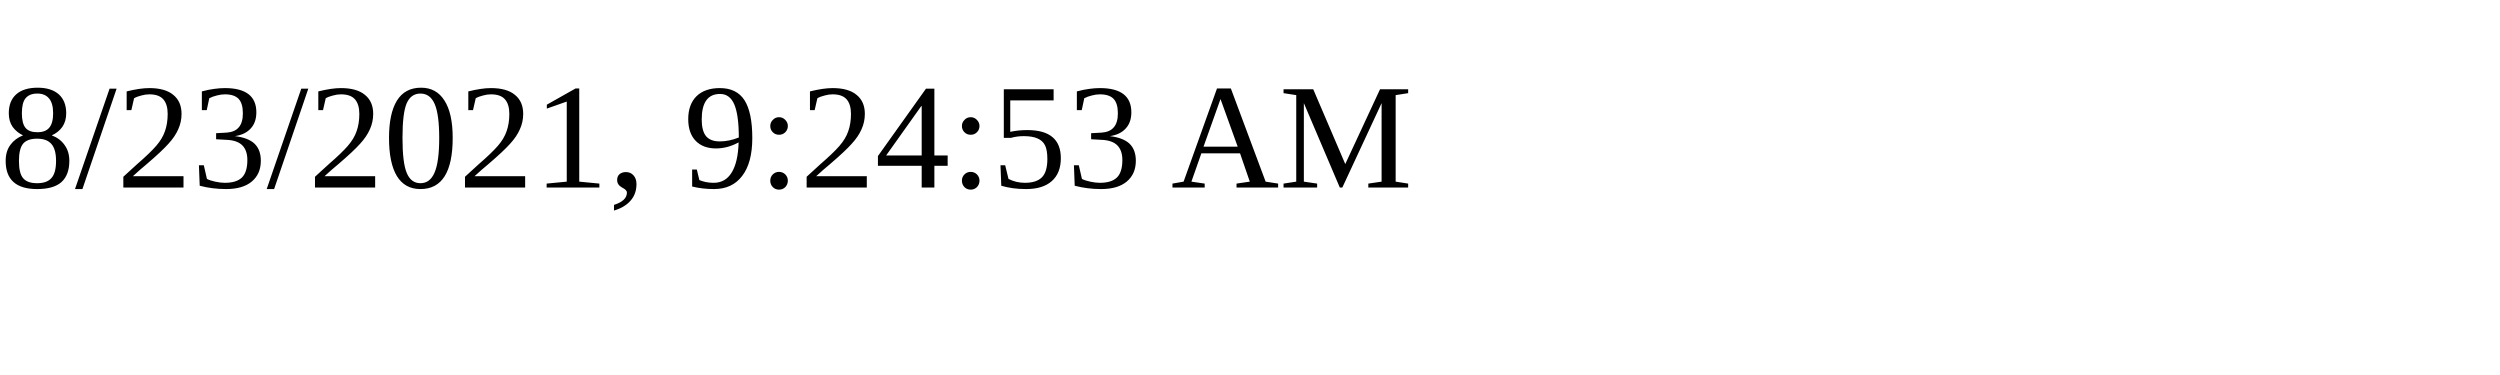
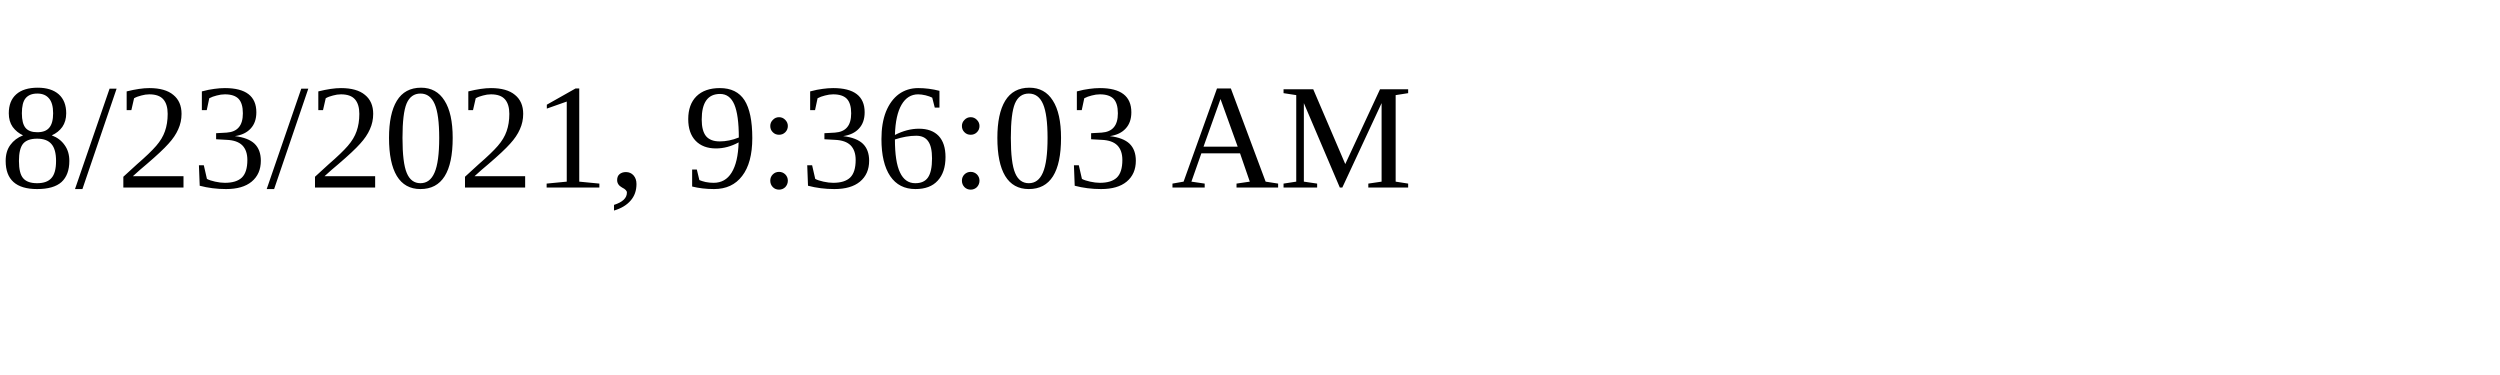
<svg xmlns="http://www.w3.org/2000/svg" height="30" width="200">
-   <text x="0" y="15">8/23/2021, 9:24:53 AM</text>
+   <text x="0" y="15">8/23/2021, 9:36:03 AM</text>
</svg>
